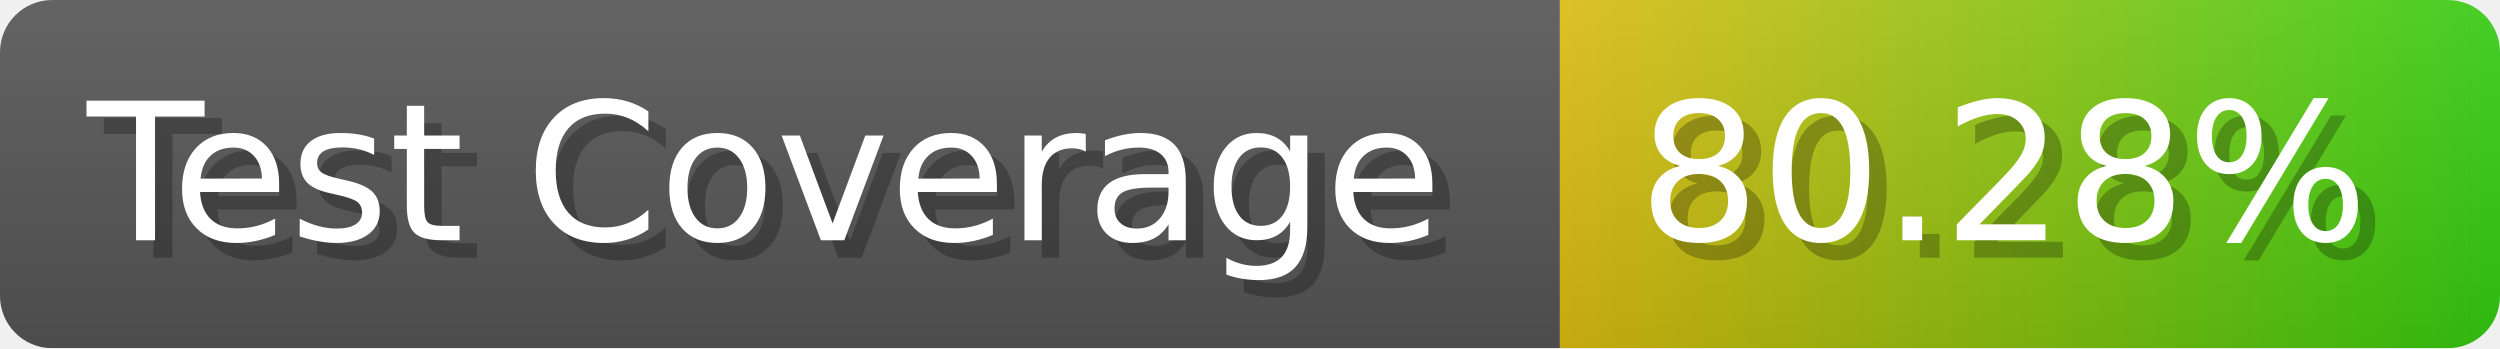
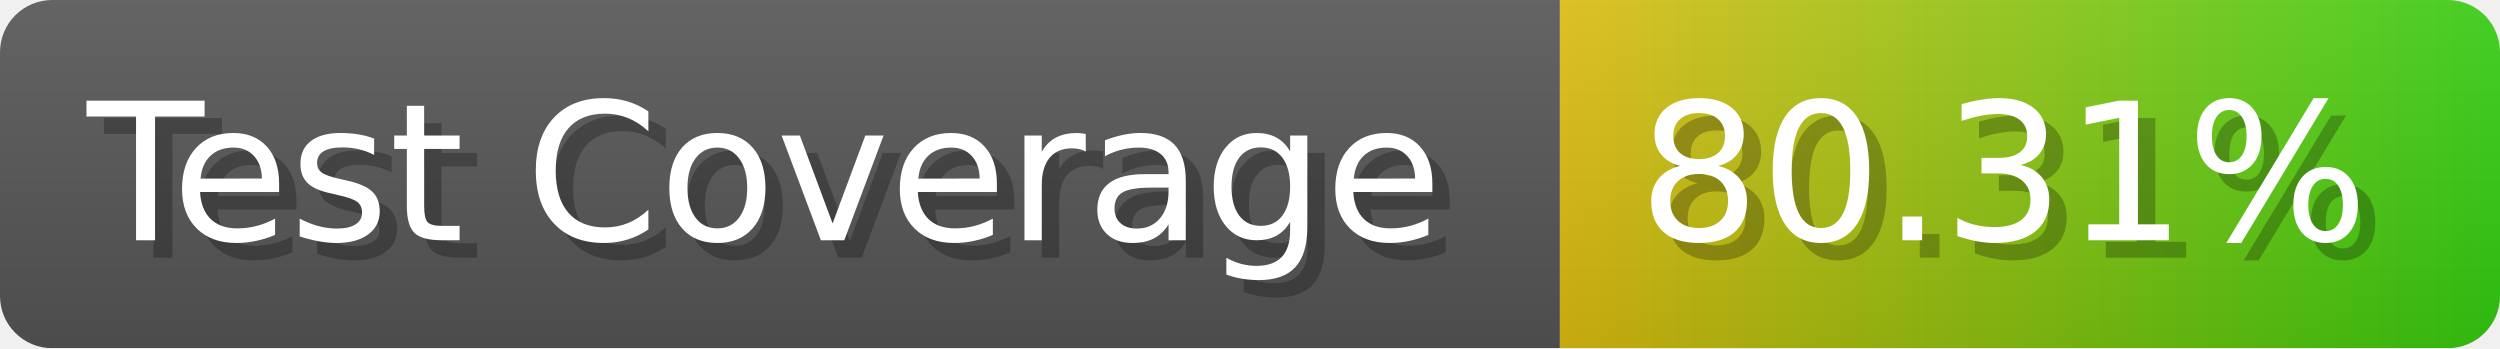
- <svg xmlns="http://www.w3.org/2000/svg" width="143.6" height="20" viewBox="0 0 1436 200" role="img" aria-label="Test Coverage: 80.28%">
+ <svg xmlns="http://www.w3.org/2000/svg" width="143.6" height="20" viewBox="0 0 1436 200" role="img" aria-label="Test Coverage: 80.31%">
  <linearGradient id="a" x2="0" y2="100%">
    <stop offset="0" stop-opacity=".1" stop-color="#EEE" />
    <stop offset="1" stop-opacity=".1" />
  </linearGradient>
  <mask id="m">
    <rect width="1436" height="200" rx="30" fill="#FFF" />
  </mask>
  <g mask="url(#m)">
    <rect width="896" height="200" fill="#555" />
    <rect width="540" height="200" fill="url(#x)" x="896" />
    <rect width="1436" height="200" fill="url(#a)" />
  </g>
  <g aria-hidden="true" fill="#fff" text-anchor="start" font-family="Verdana,DejaVu Sans,sans-serif" font-size="110">
    <text x="60" y="148" textLength="796" fill="#000" opacity="0.25">Test Coverage</text>
    <text x="50" y="138" textLength="796">Test Coverage</text>
-     <text x="951" y="148" textLength="440" fill="#000" opacity="0.25">80.28%</text>
-     <text x="941" y="138" textLength="440">80.28%</text>
+     <text x="951" y="148" textLength="440" fill="#000" opacity="0.25">80.31%</text>
+     <text x="941" y="138" textLength="440">80.31%</text>
  </g>
  <linearGradient id="x" x1="0%" y1="0%" x2="100%" y2="0%">
    <stop offset="0%" style="stop-color:#DB1" />
    <stop offset="100%" style="stop-color:#3C1" />
  </linearGradient>
</svg>
